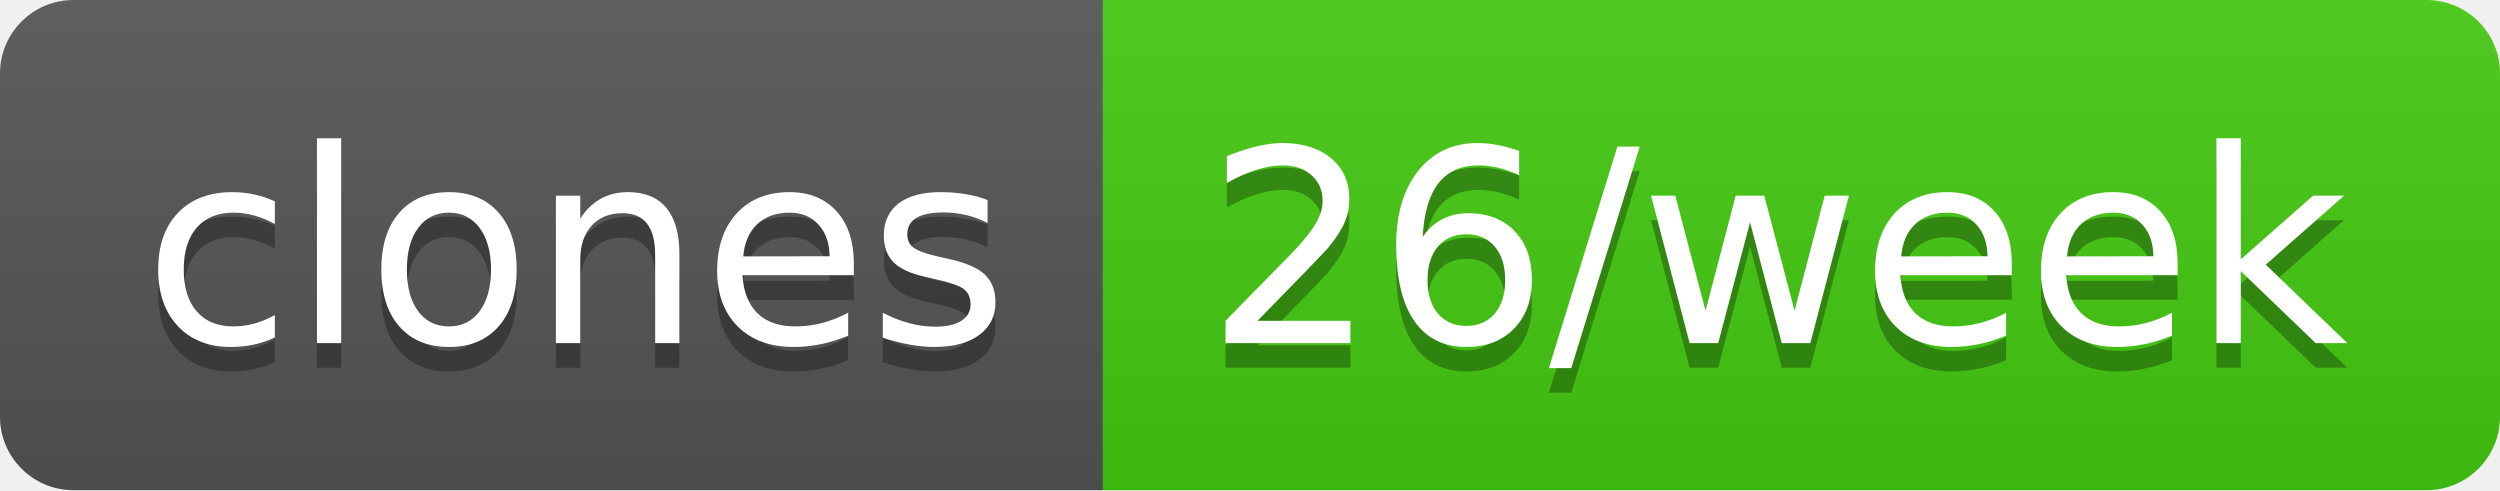
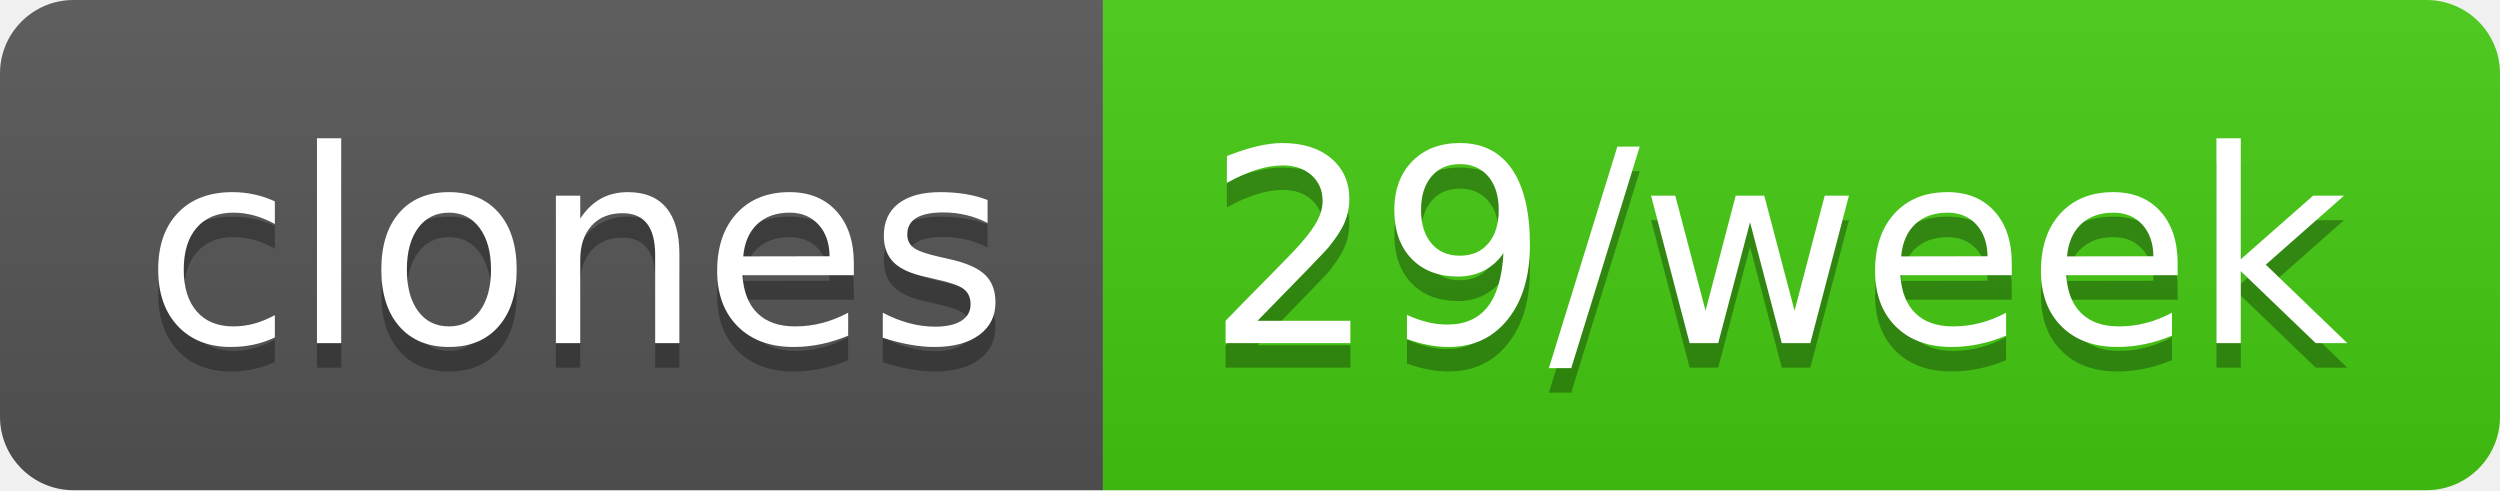
- <svg xmlns="http://www.w3.org/2000/svg" width="102" height="20" role="img" aria-label="clones: 26/week">
+ <svg xmlns="http://www.w3.org/2000/svg" width="102" height="20" role="img" aria-label="clones: 29/week">
  <linearGradient id="s" x2="0" y2="100%">
    <stop offset="0" stop-color="#bbb" stop-opacity=".1" />
    <stop offset="1" stop-opacity=".1" />
  </linearGradient>
  <clipPath id="r">
    <rect width="102" height="20" rx="3" fill="#fff" />
  </clipPath>
  <g clip-path="url(#r)">
    <rect width="45" height="20" fill="#555" />
    <rect x="45" width="57" height="20" fill="#4c1" />
    <rect width="102" height="20" fill="url(#s)" />
  </g>
  <g fill="#fff" text-anchor="middle" font-family="Verdana,Geneva,DejaVu Sans,sans-serif" text-rendering="geometricPrecision" font-size="110">
    <text aria-hidden="true" x="235" y="150" fill="#010101" fill-opacity=".3" transform="scale(.1)" textLength="350">clones</text>
    <text x="235" y="140" transform="scale(.1)" fill="#fff" textLength="350">clones</text>
-     <text aria-hidden="true" x="725" y="150" fill="#010101" fill-opacity=".3" transform="scale(.1)" textLength="470">26/week</text>
-     <text x="725" y="140" transform="scale(.1)" fill="#fff" textLength="470">26/week</text>
+     <text aria-hidden="true" x="725" y="150" fill="#010101" fill-opacity=".3" transform="scale(.1)" textLength="470">29/week</text>
+     <text x="725" y="140" transform="scale(.1)" fill="#fff" textLength="470">29/week</text>
  </g>
</svg>
